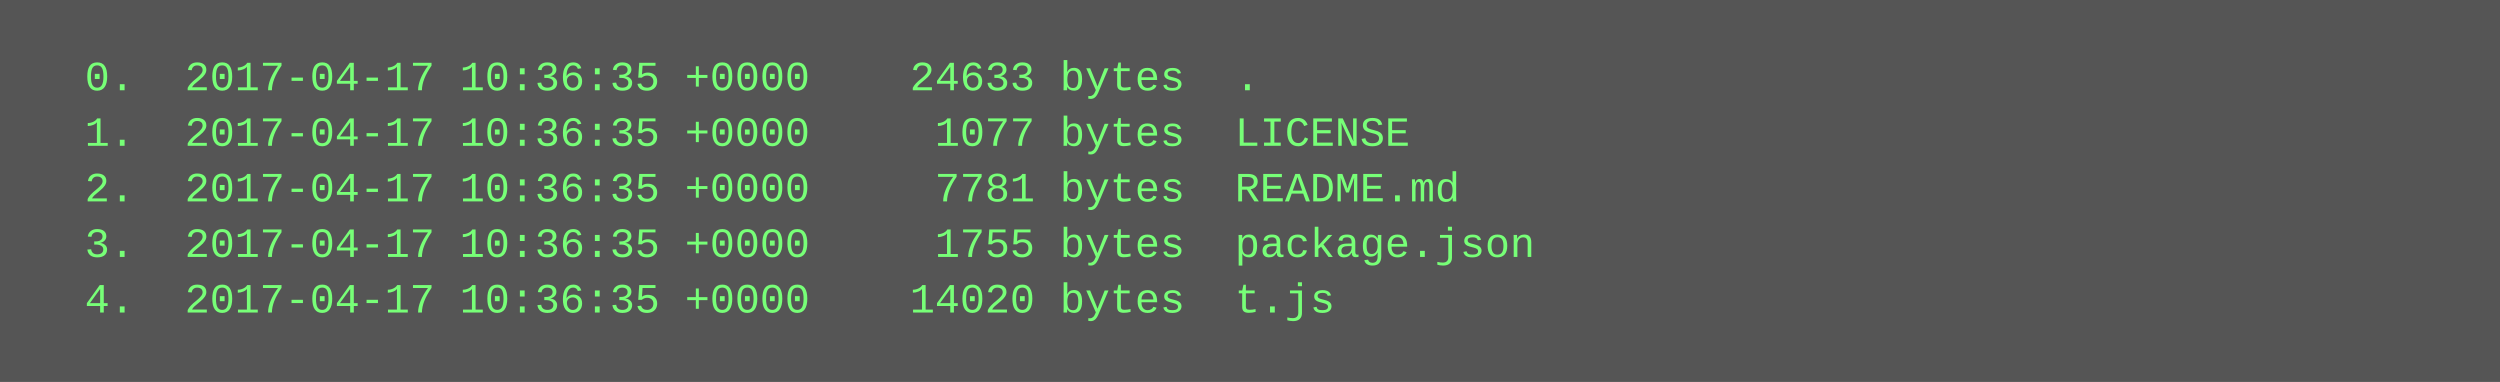
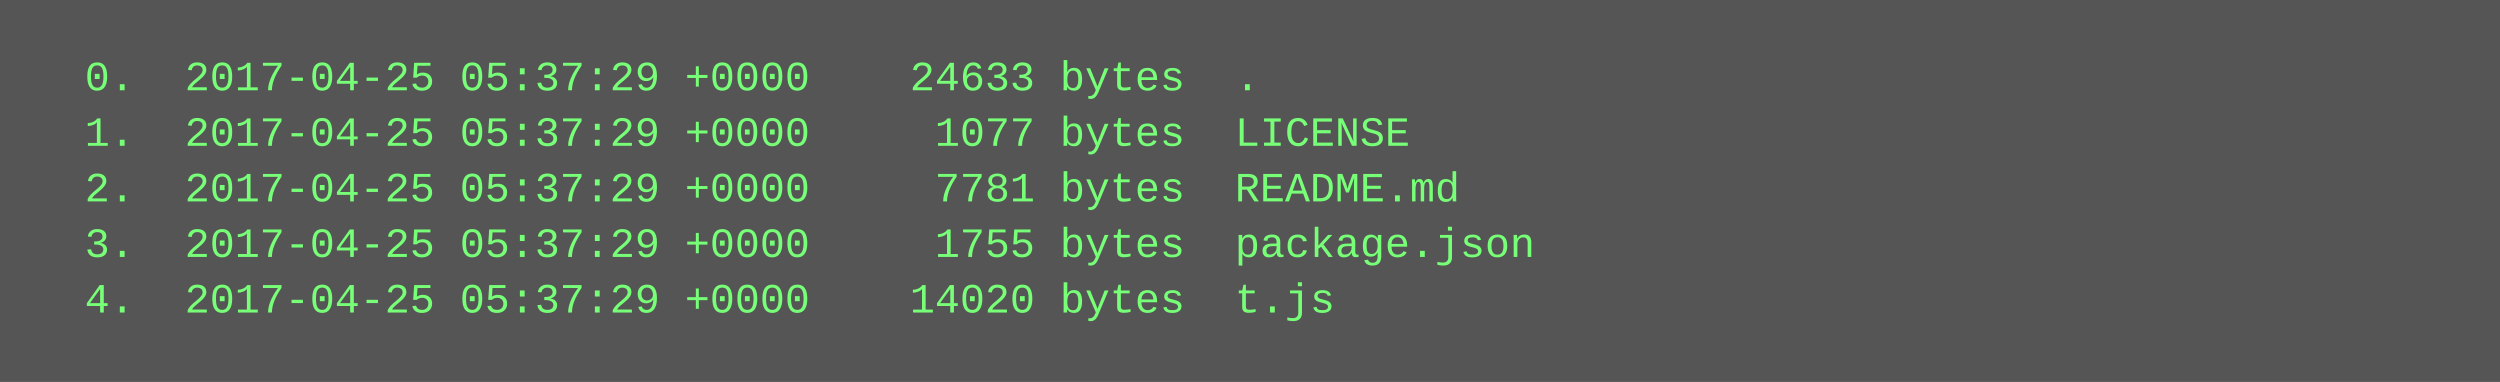
<svg xmlns="http://www.w3.org/2000/svg" height="110" width="720">
  <rect height="110" fill="#555" width="720" />
  <text fill="#7f7" font-family="Courier New" font-size="12" xml:space="preserve">
-     <tspan x="10" y="26">  0.  2017-04-17 10:36:35 +0000    24633 bytes  .</tspan>
-     <tspan x="10" y="42">  1.  2017-04-17 10:36:35 +0000     1077 bytes  LICENSE</tspan>
-     <tspan x="10" y="58">  2.  2017-04-17 10:36:35 +0000     7781 bytes  README.md</tspan>
-     <tspan x="10" y="74">  3.  2017-04-17 10:36:35 +0000     1755 bytes  package.json</tspan>
-     <tspan x="10" y="90">  4.  2017-04-17 10:36:35 +0000    14020 bytes  t.js</tspan>
+     <tspan x="10" y="26">  0.  2017-04-25 05:37:29 +0000    24633 bytes  .</tspan>
+     <tspan x="10" y="42">  1.  2017-04-25 05:37:29 +0000     1077 bytes  LICENSE</tspan>
+     <tspan x="10" y="58">  2.  2017-04-25 05:37:29 +0000     7781 bytes  README.md</tspan>
+     <tspan x="10" y="74">  3.  2017-04-25 05:37:29 +0000     1755 bytes  package.json</tspan>
+     <tspan x="10" y="90">  4.  2017-04-25 05:37:29 +0000    14020 bytes  t.js</tspan>
  </text>
</svg>
